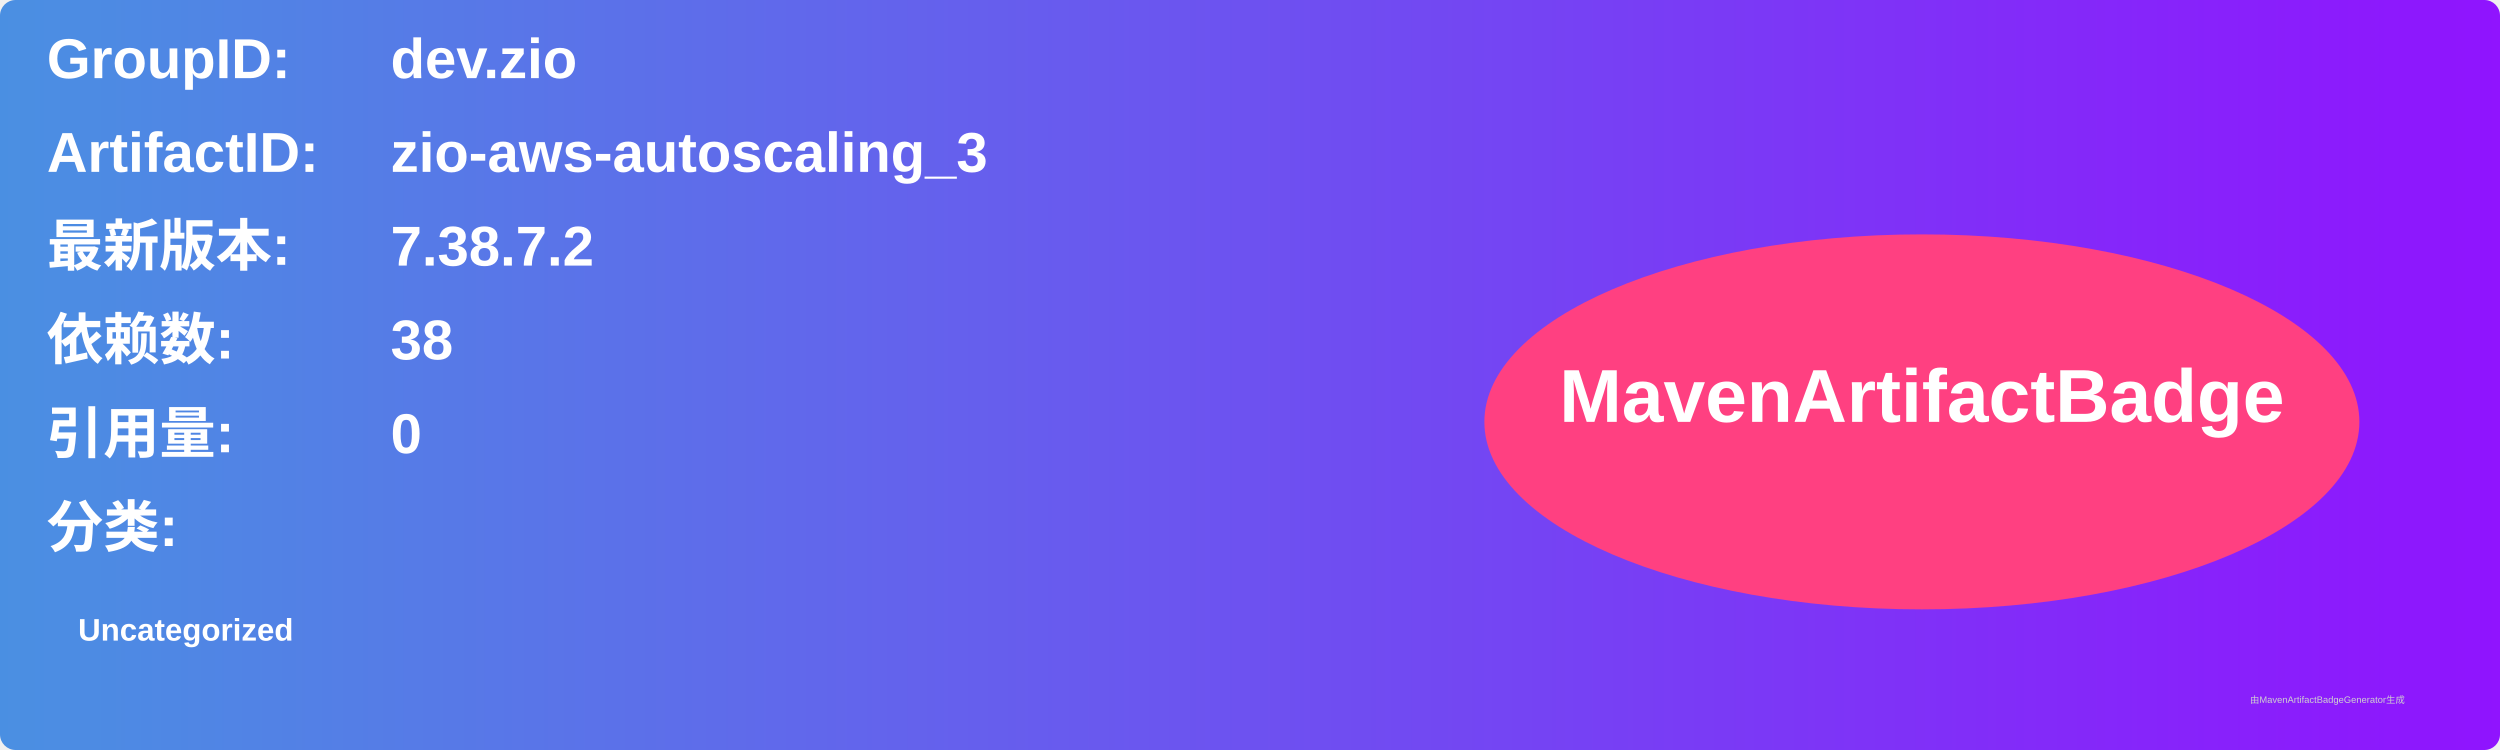
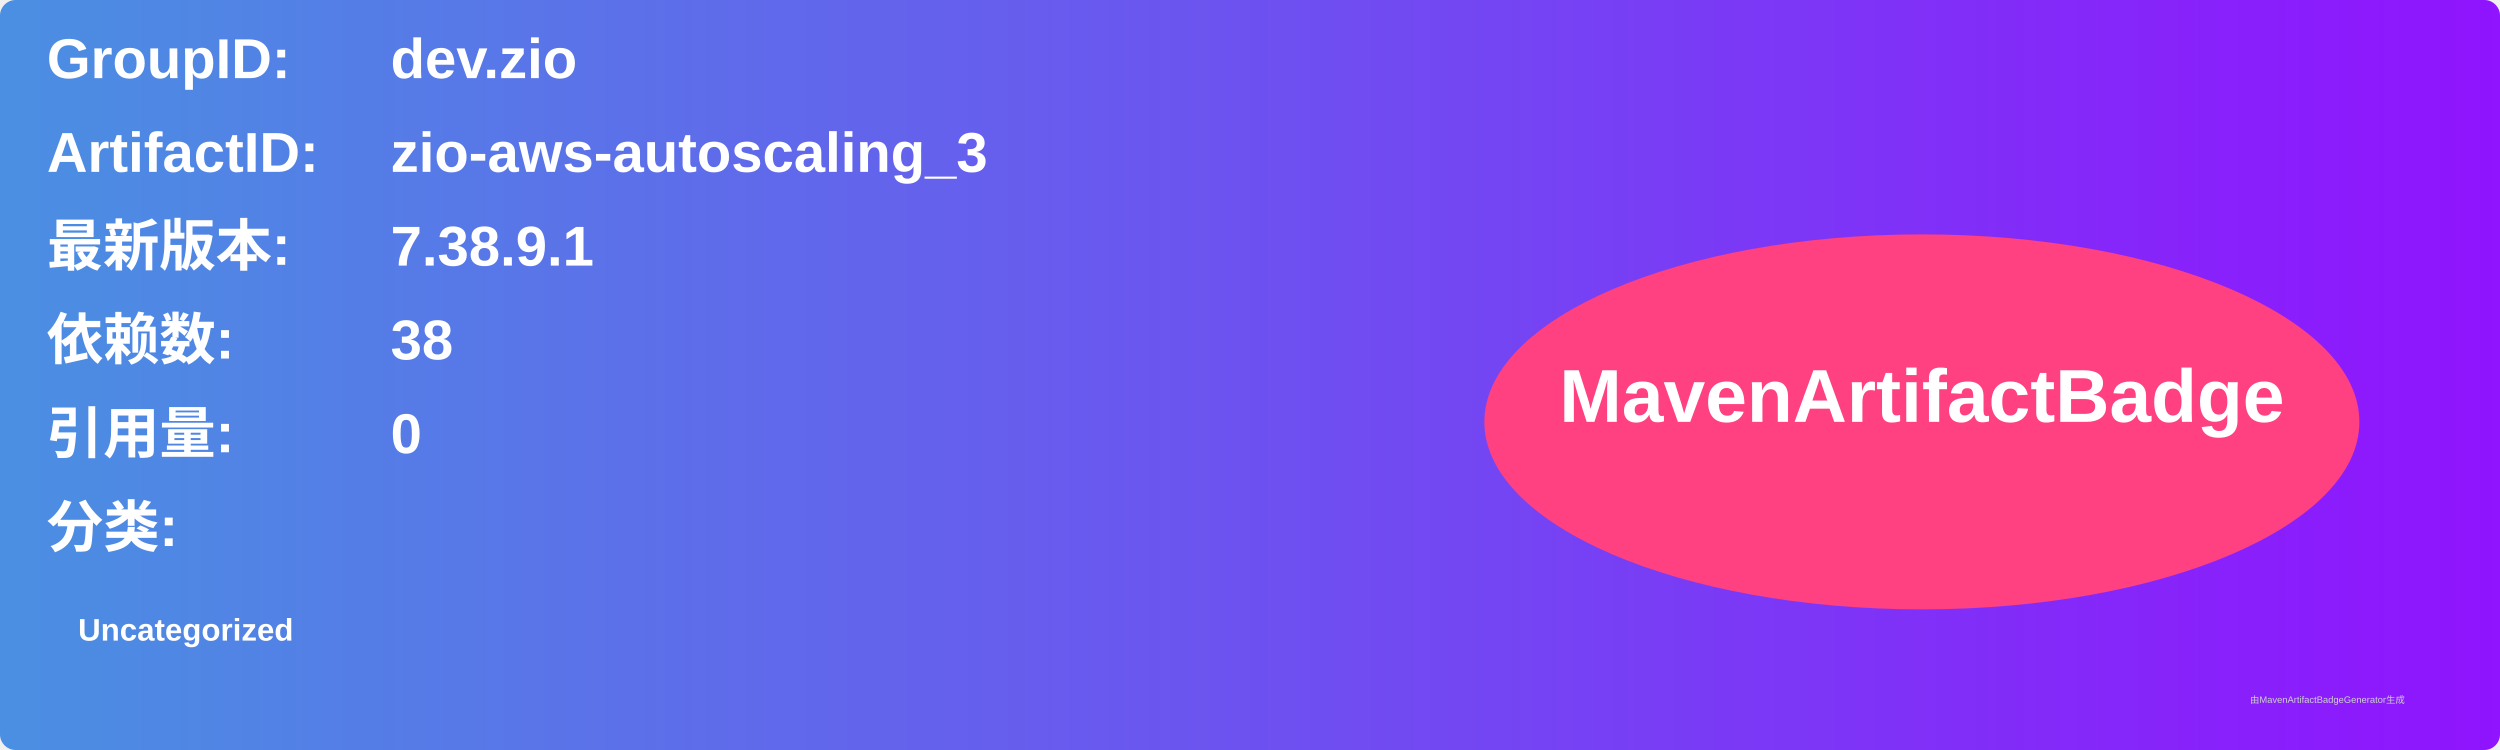
<svg xmlns="http://www.w3.org/2000/svg" width="800" height="240" viewBox="0 0 800 240">
  <linearGradient id="grad" x1="0%" y1="0%" x2="100%" y2="0%">
    <stop offset="0%" stop-color="#4a90e2" />
    <stop offset="100%" stop-color="#9013fe" />
  </linearGradient>
  <rect width="100%" height="100%" rx="5" ry="5" fill="url(#grad)" />
  <g transform="translate(15, 15)">
    <text x="0" y="10" font-family="Arial" font-size="18" fill="white" font-weight="bold" width="260">GroupID:</text>
    <text x="110" y="10" font-family="Arial" font-size="18" fill="white" font-weight="bold" width="460">dev.zio</text>
    <text x="0" y="40" font-family="Arial" font-size="18" fill="white" font-weight="bold" width="260">ArtifactID:</text>
    <text x="110" y="40" font-family="Arial" font-size="18" fill="white" font-weight="bold" width="460">zio-aws-autoscaling_3</text>
    <text x="0" y="70" font-family="Arial" font-size="18" fill="white" font-weight="bold">最新版本:</text>
    <text x="110" y="70" font-family="Arial" font-size="18" fill="white" font-weight="bold">
-       <tspan font-weight="bold">7.38.7.2</tspan>
+       <tspan font-weight="bold">7.38.9.1</tspan>
    </text>
    <text x="0" y="100" font-family="Arial" font-size="18" fill="white" font-weight="bold">依赖数: </text>
    <text x="110" y="100" font-family="Arial" font-size="18" fill="white">
      <tspan font-weight="bold">38</tspan>
    </text>
    <text x="0" y="130" font-family="Arial" font-size="18" fill="white" font-weight="bold">引用量: </text>
    <text x="110" y="130" font-family="Arial" font-size="18" fill="white">
      <tspan font-weight="bold">0</tspan>
    </text>
    <text x="0" y="160" font-family="Arial" font-size="18" fill="white" font-weight="bold">分类:</text>
    <text x="10" y="190" font-family="Arial" font-size="10" fill="white">
      <tspan font-weight="bold">Uncategorized</tspan>
    </text>
    <ellipse cx="600" cy="120" rx="140" ry="60" fill="#ff4081" />
    <text x="600" y="120" text-anchor="middle" font-family="Arial" font-size="24" fill="white" font-weight="bold">MavenArtifactBadge</text>
  </g>
  <text x="720" y="225" font-family="Arial" font-size="3" fill="#d0d0d0">由MavenArtifactBadgeGenerator生成</text>
</svg>
